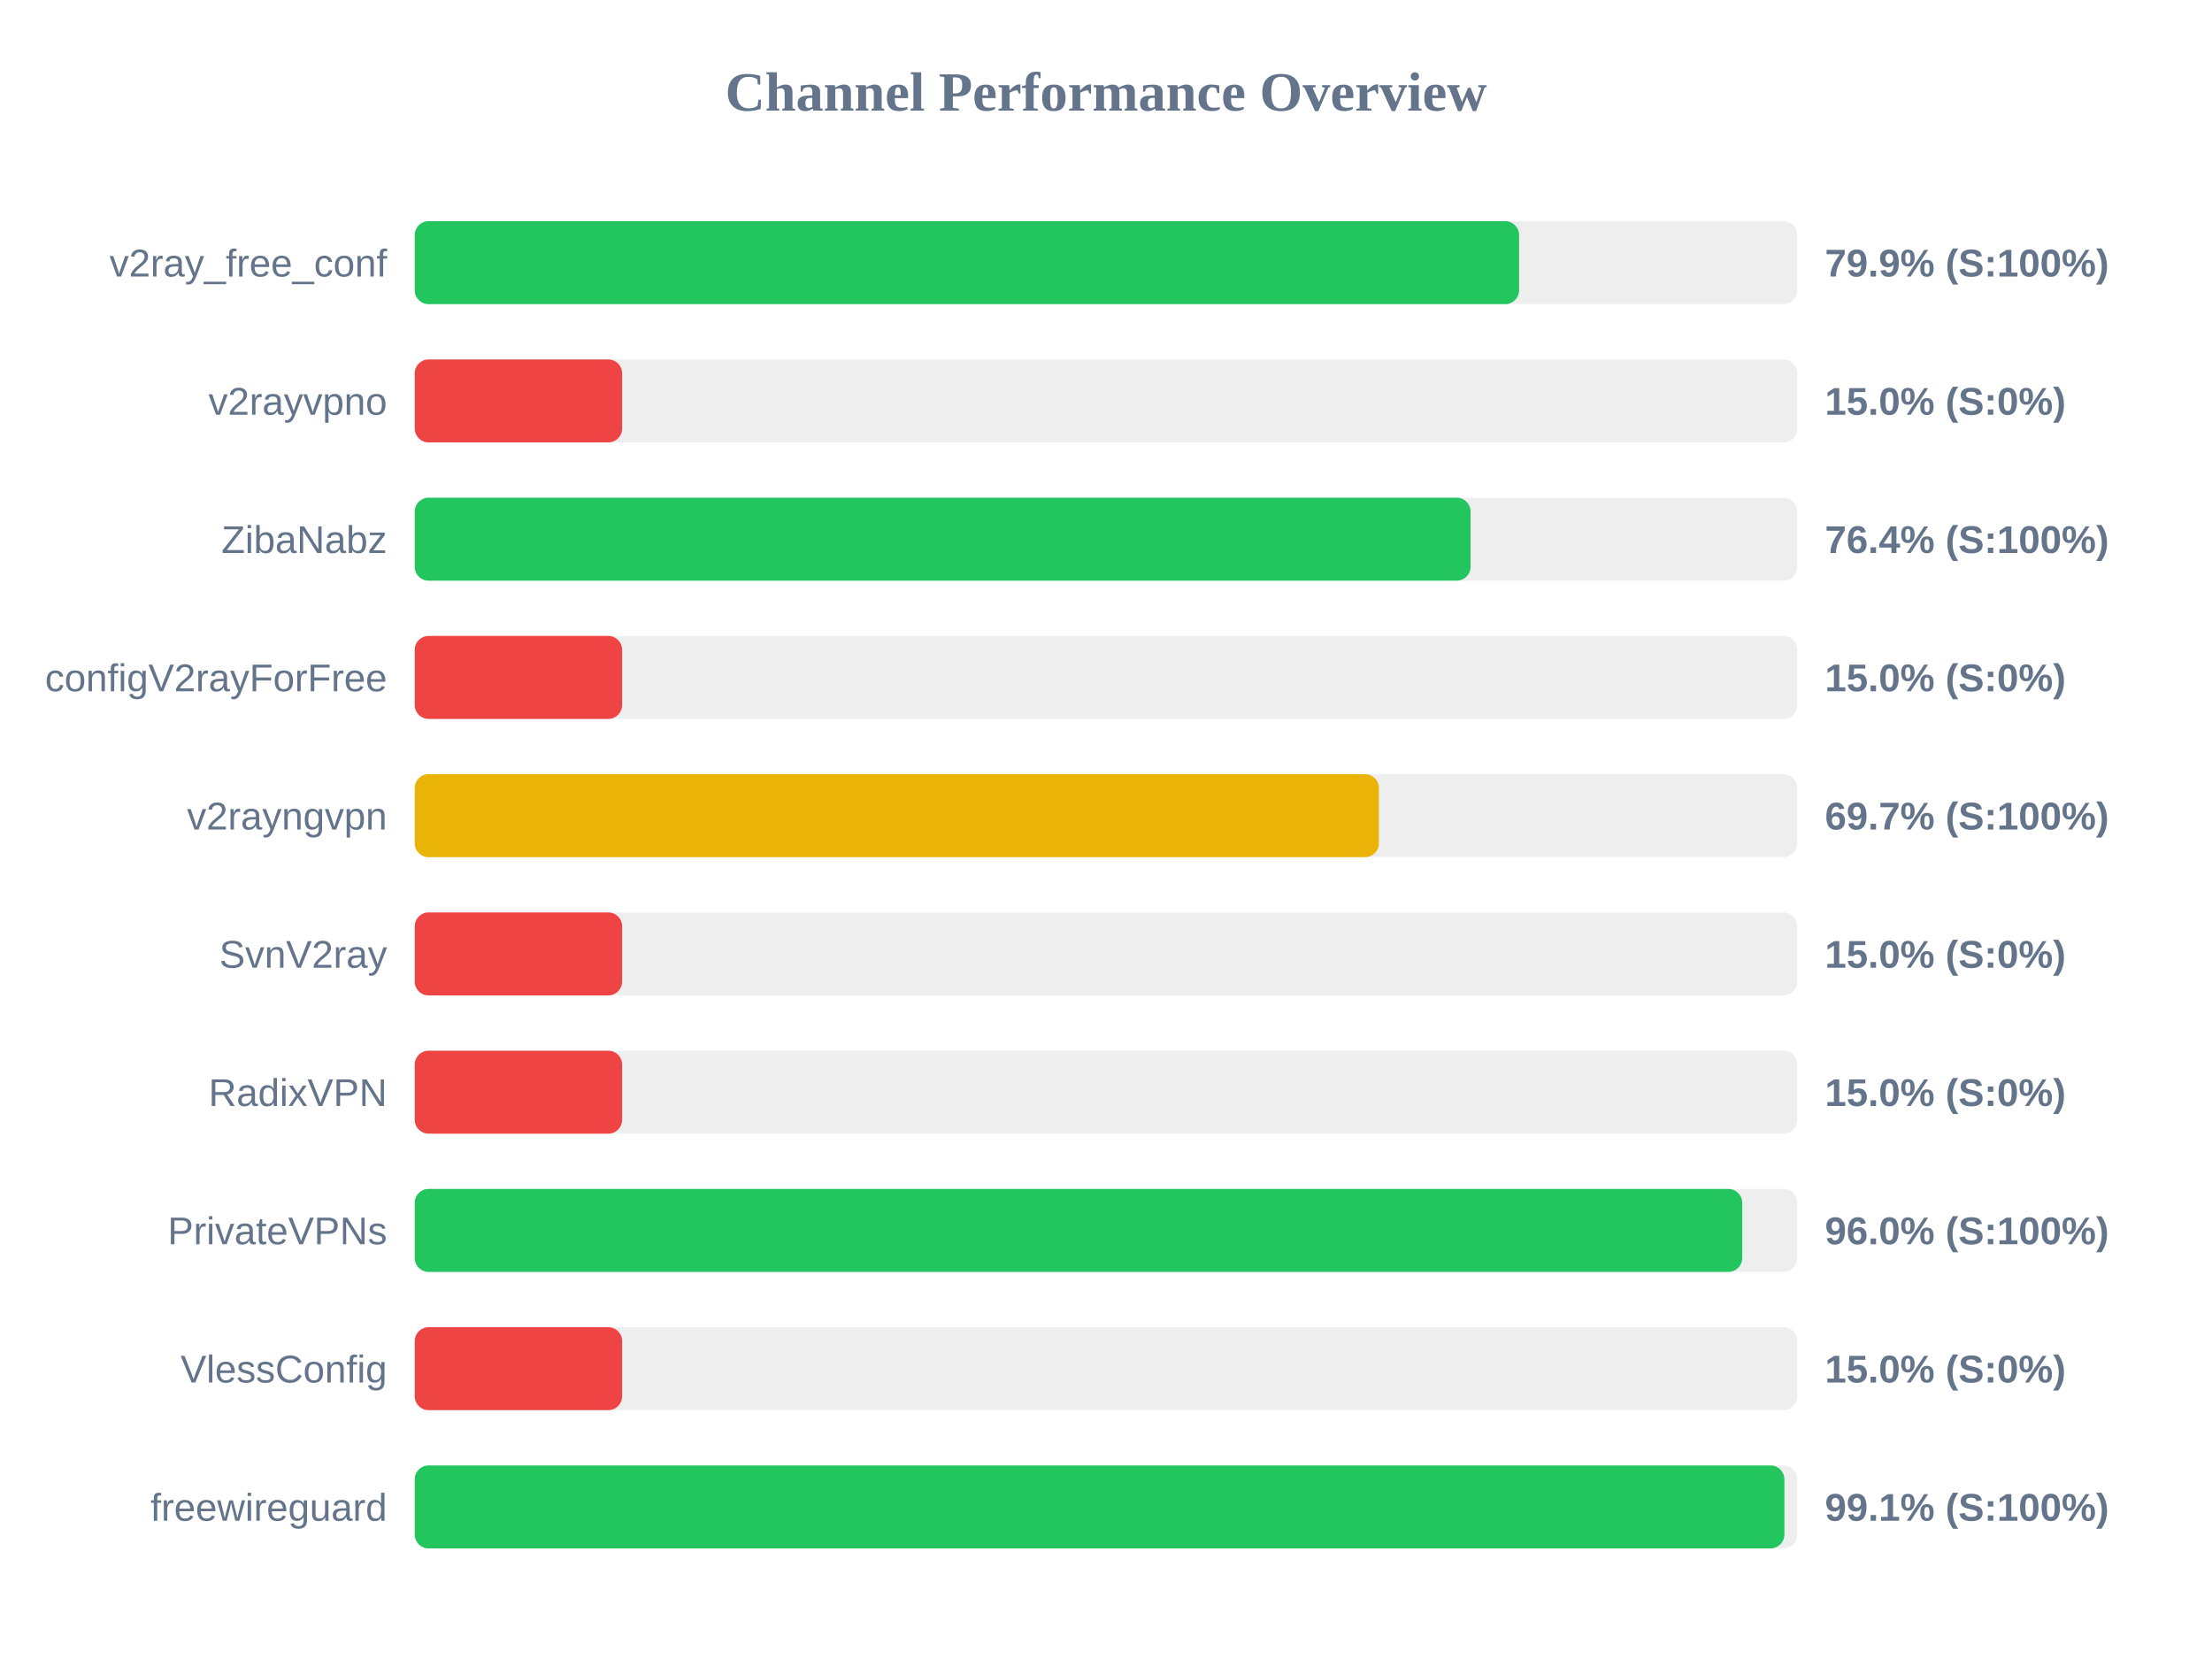
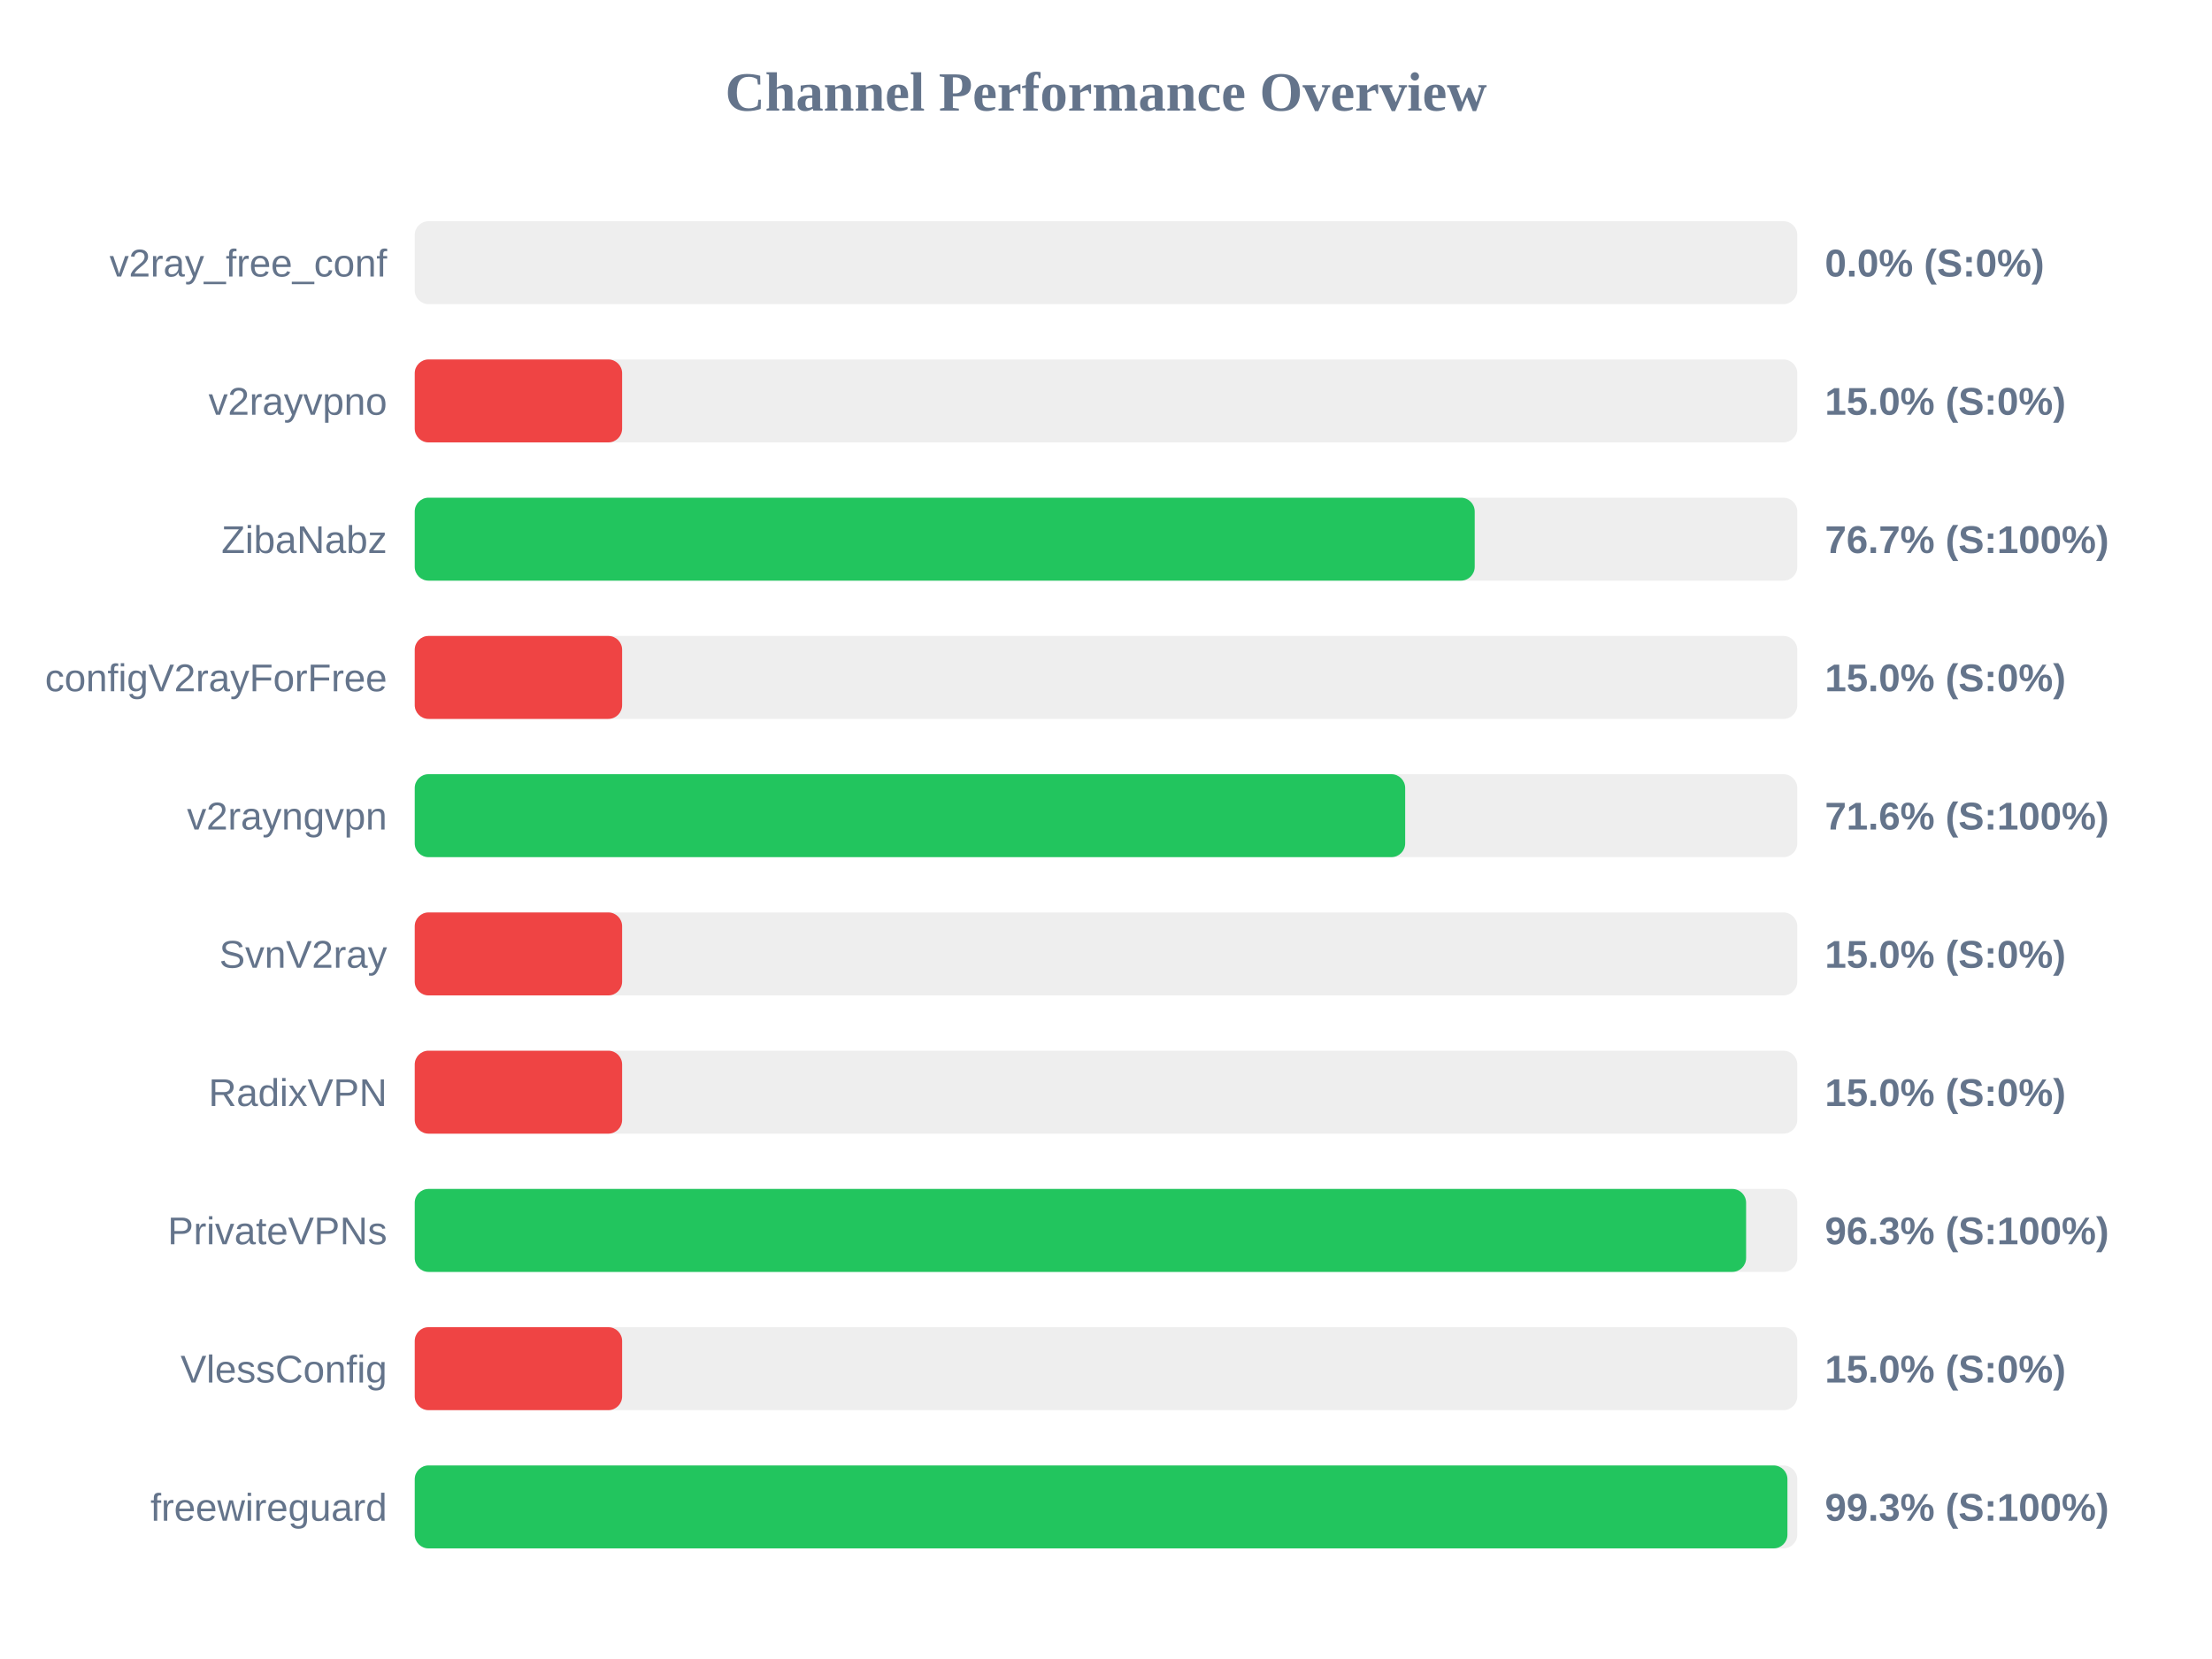
<svg xmlns="http://www.w3.org/2000/svg" width="800" height="600" version="1.1">
  <style>
        .row { font: 14px Arial; fill: #64748b; }
        .score { font: bold 14px Arial; fill: #64748b; }
    </style>
  <text x="400" y="40" text-anchor="middle" font-size="20px" font-weight="bold" fill="#64748b">Channel Performance Overview</text>
  <rect x="150" y="80" width="500" height="30" fill="#eee" rx="5" />
-   <rect x="150" y="80" width="399.4" height="30" fill="#22c55e" rx="5" />
+   <rect x="150" y="80" width="0.0" height="30" fill="#ef4444" rx="5" />
  <text x="140" y="100" text-anchor="end" class="row">v2ray_free_conf</text>
-   <text x="660" y="100" text-anchor="start" class="score">79.9% (S:100%)</text>
+   <text x="660" y="100" text-anchor="start" class="score">0.0% (S:0%)</text>
  <rect x="150" y="130" width="500" height="30" fill="#eee" rx="5" />
  <rect x="150" y="130" width="75.0" height="30" fill="#ef4444" rx="5" />
  <text x="140" y="150" text-anchor="end" class="row">v2rayvpno</text>
  <text x="660" y="150" text-anchor="start" class="score">15.0% (S:0%)</text>
  <rect x="150" y="180" width="500" height="30" fill="#eee" rx="5" />
-   <rect x="150" y="180" width="381.85" height="30" fill="#22c55e" rx="5" />
+   <rect x="150" y="180" width="383.35" height="30" fill="#22c55e" rx="5" />
  <text x="140" y="200" text-anchor="end" class="row">ZibaNabz</text>
-   <text x="660" y="200" text-anchor="start" class="score">76.4% (S:100%)</text>
+   <text x="660" y="200" text-anchor="start" class="score">76.7% (S:100%)</text>
  <rect x="150" y="230" width="500" height="30" fill="#eee" rx="5" />
  <rect x="150" y="230" width="75.0" height="30" fill="#ef4444" rx="5" />
  <text x="140" y="250" text-anchor="end" class="row">configV2rayForFree</text>
  <text x="660" y="250" text-anchor="start" class="score">15.0% (S:0%)</text>
  <rect x="150" y="280" width="500" height="30" fill="#eee" rx="5" />
-   <rect x="150" y="280" width="348.7" height="30" fill="#eab308" rx="5" />
+   <rect x="150" y="280" width="358.2" height="30" fill="#22c55e" rx="5" />
  <text x="140" y="300" text-anchor="end" class="row">v2rayngvpn</text>
-   <text x="660" y="300" text-anchor="start" class="score">69.7% (S:100%)</text>
+   <text x="660" y="300" text-anchor="start" class="score">71.6% (S:100%)</text>
  <rect x="150" y="330" width="500" height="30" fill="#eee" rx="5" />
  <rect x="150" y="330" width="75.0" height="30" fill="#ef4444" rx="5" />
  <text x="140" y="350" text-anchor="end" class="row">SvnV2ray</text>
  <text x="660" y="350" text-anchor="start" class="score">15.0% (S:0%)</text>
  <rect x="150" y="380" width="500" height="30" fill="#eee" rx="5" />
  <rect x="150" y="380" width="75.0" height="30" fill="#ef4444" rx="5" />
  <text x="140" y="400" text-anchor="end" class="row">RadixVPN</text>
  <text x="660" y="400" text-anchor="start" class="score">15.0% (S:0%)</text>
  <rect x="150" y="430" width="500" height="30" fill="#eee" rx="5" />
-   <rect x="150" y="430" width="480.1" height="30" fill="#22c55e" rx="5" />
+   <rect x="150" y="430" width="481.5" height="30" fill="#22c55e" rx="5" />
  <text x="140" y="450" text-anchor="end" class="row">PrivateVPNs</text>
-   <text x="660" y="450" text-anchor="start" class="score">96.0% (S:100%)</text>
+   <text x="660" y="450" text-anchor="start" class="score">96.3% (S:100%)</text>
  <rect x="150" y="480" width="500" height="30" fill="#eee" rx="5" />
  <rect x="150" y="480" width="75.0" height="30" fill="#ef4444" rx="5" />
  <text x="140" y="500" text-anchor="end" class="row">VlessConfig</text>
  <text x="660" y="500" text-anchor="start" class="score">15.0% (S:0%)</text>
  <rect x="150" y="530" width="500" height="30" fill="#eee" rx="5" />
-   <rect x="150" y="530" width="495.35" height="30" fill="#22c55e" rx="5" />
+   <rect x="150" y="530" width="496.45" height="30" fill="#22c55e" rx="5" />
  <text x="140" y="550" text-anchor="end" class="row">freewireguard</text>
-   <text x="660" y="550" text-anchor="start" class="score">99.1% (S:100%)</text>
+   <text x="660" y="550" text-anchor="start" class="score">99.3% (S:100%)</text>
</svg>
